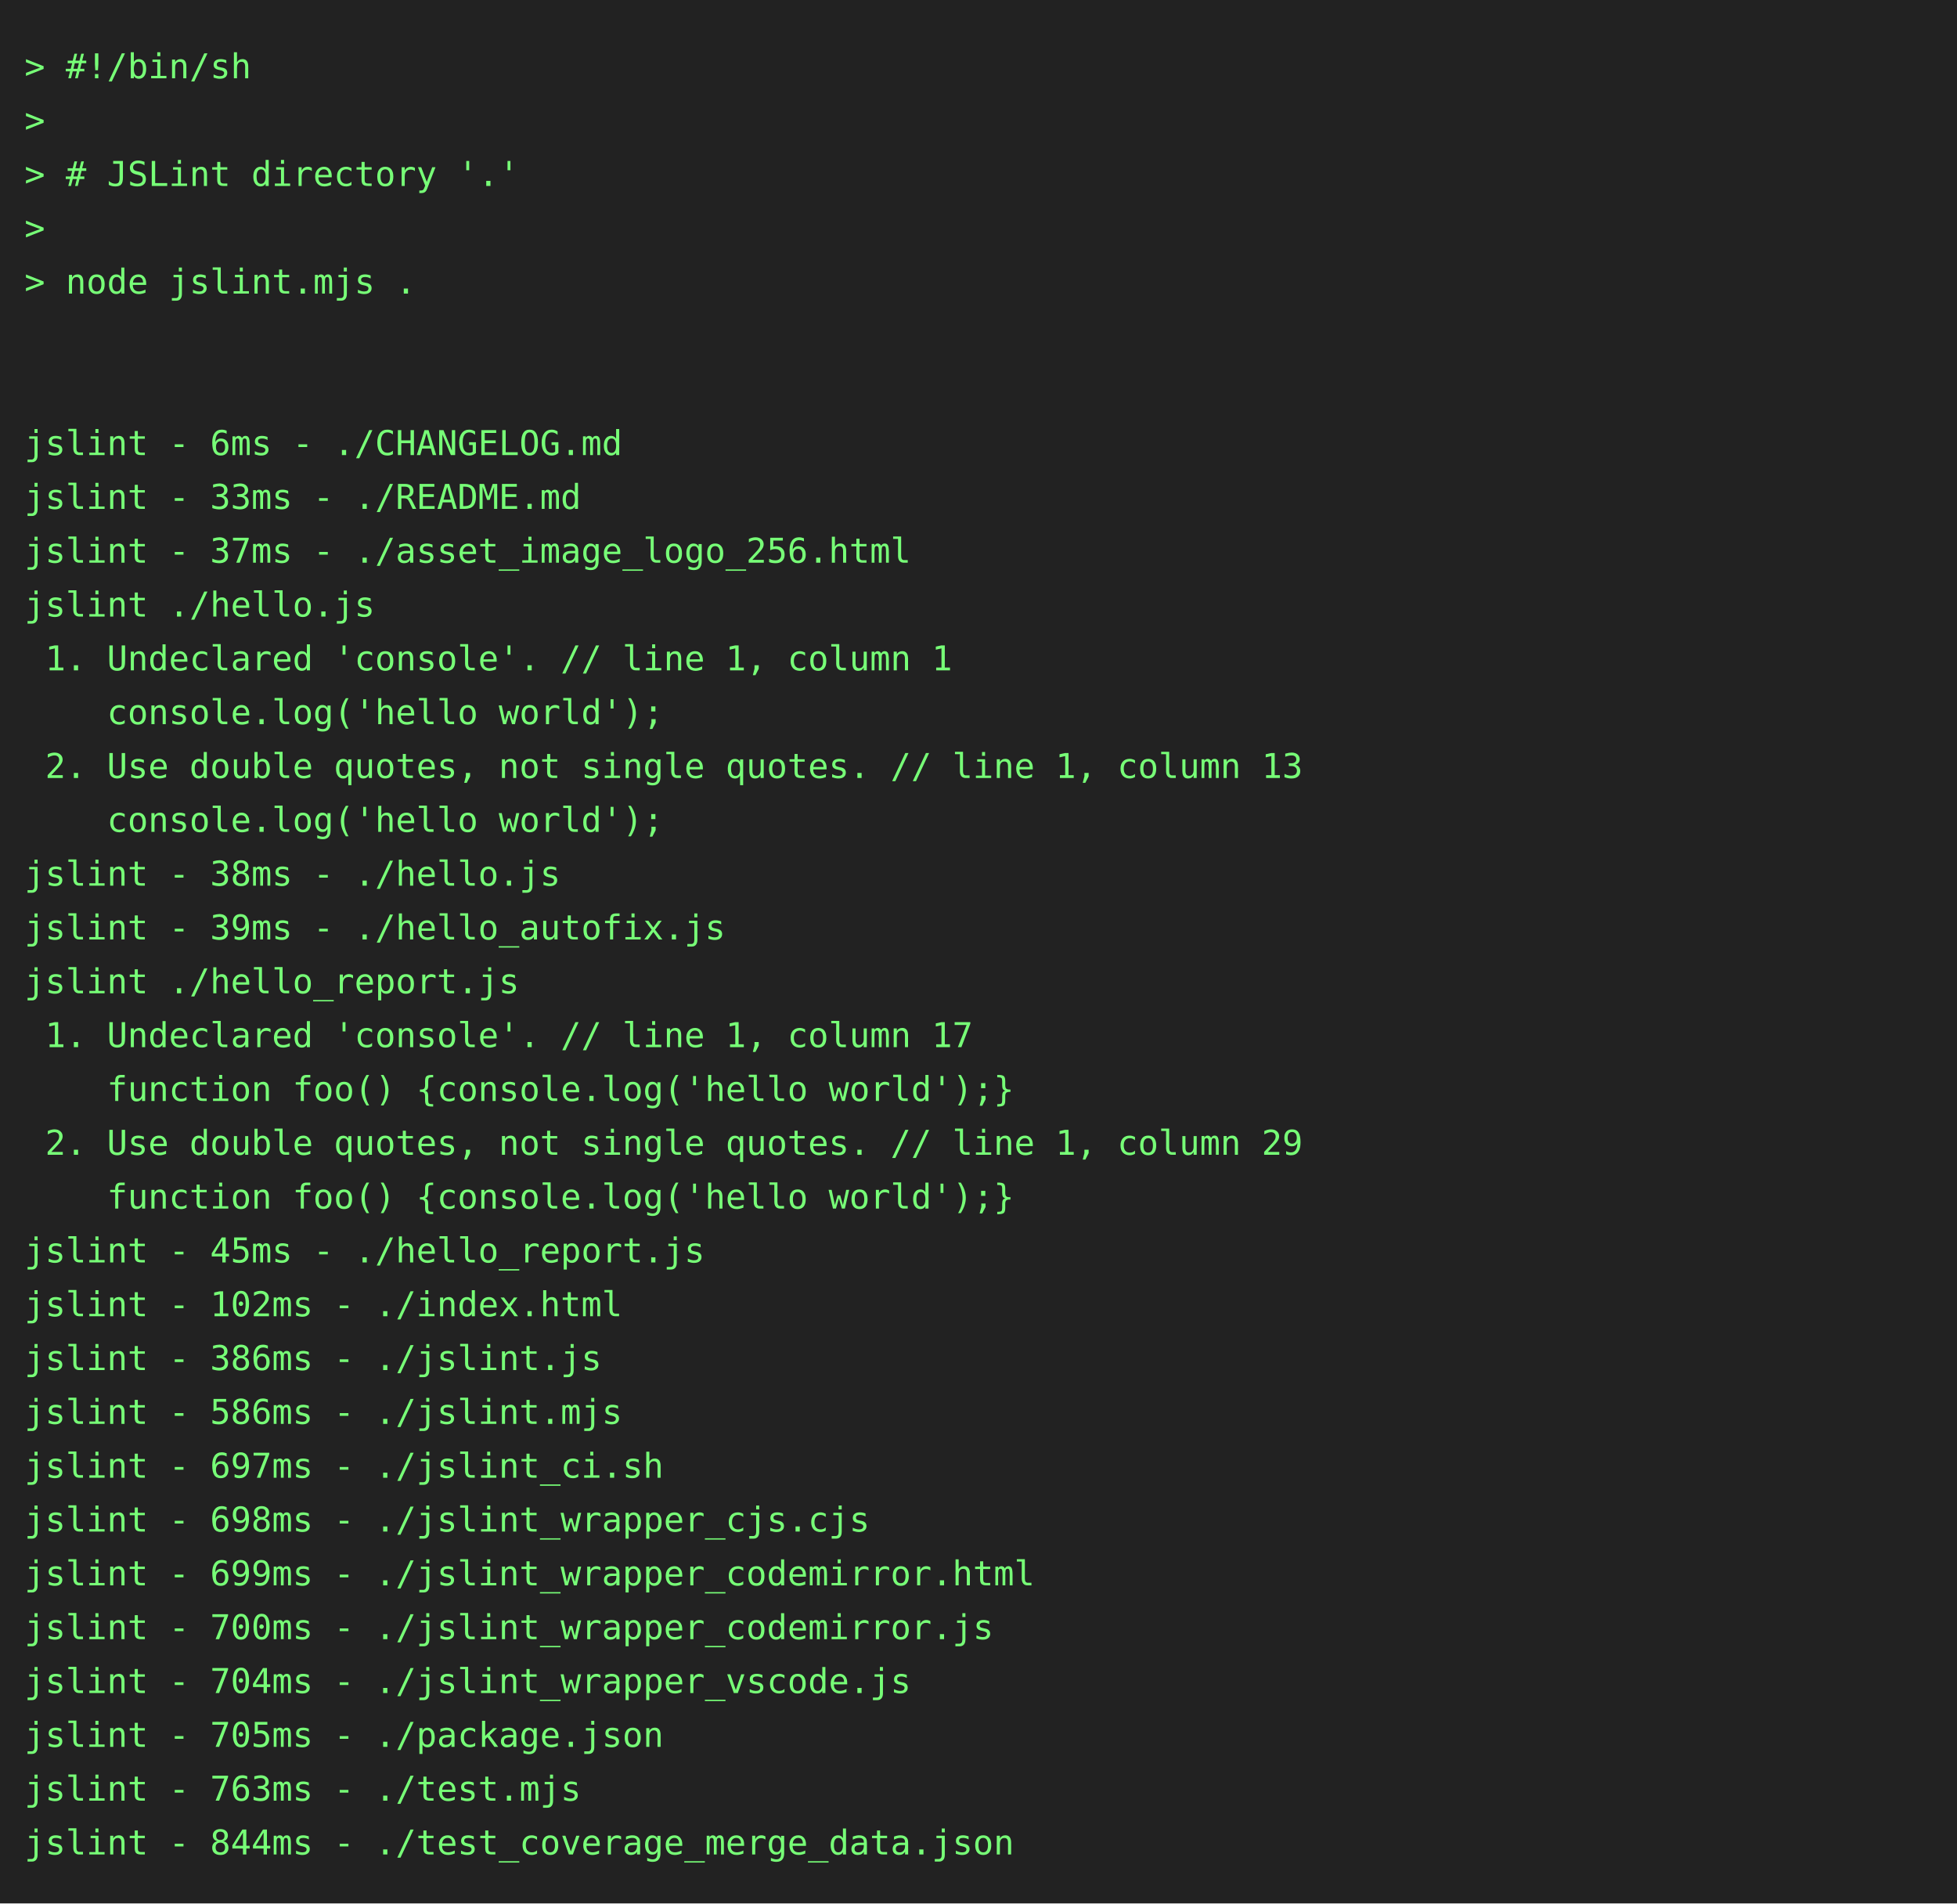
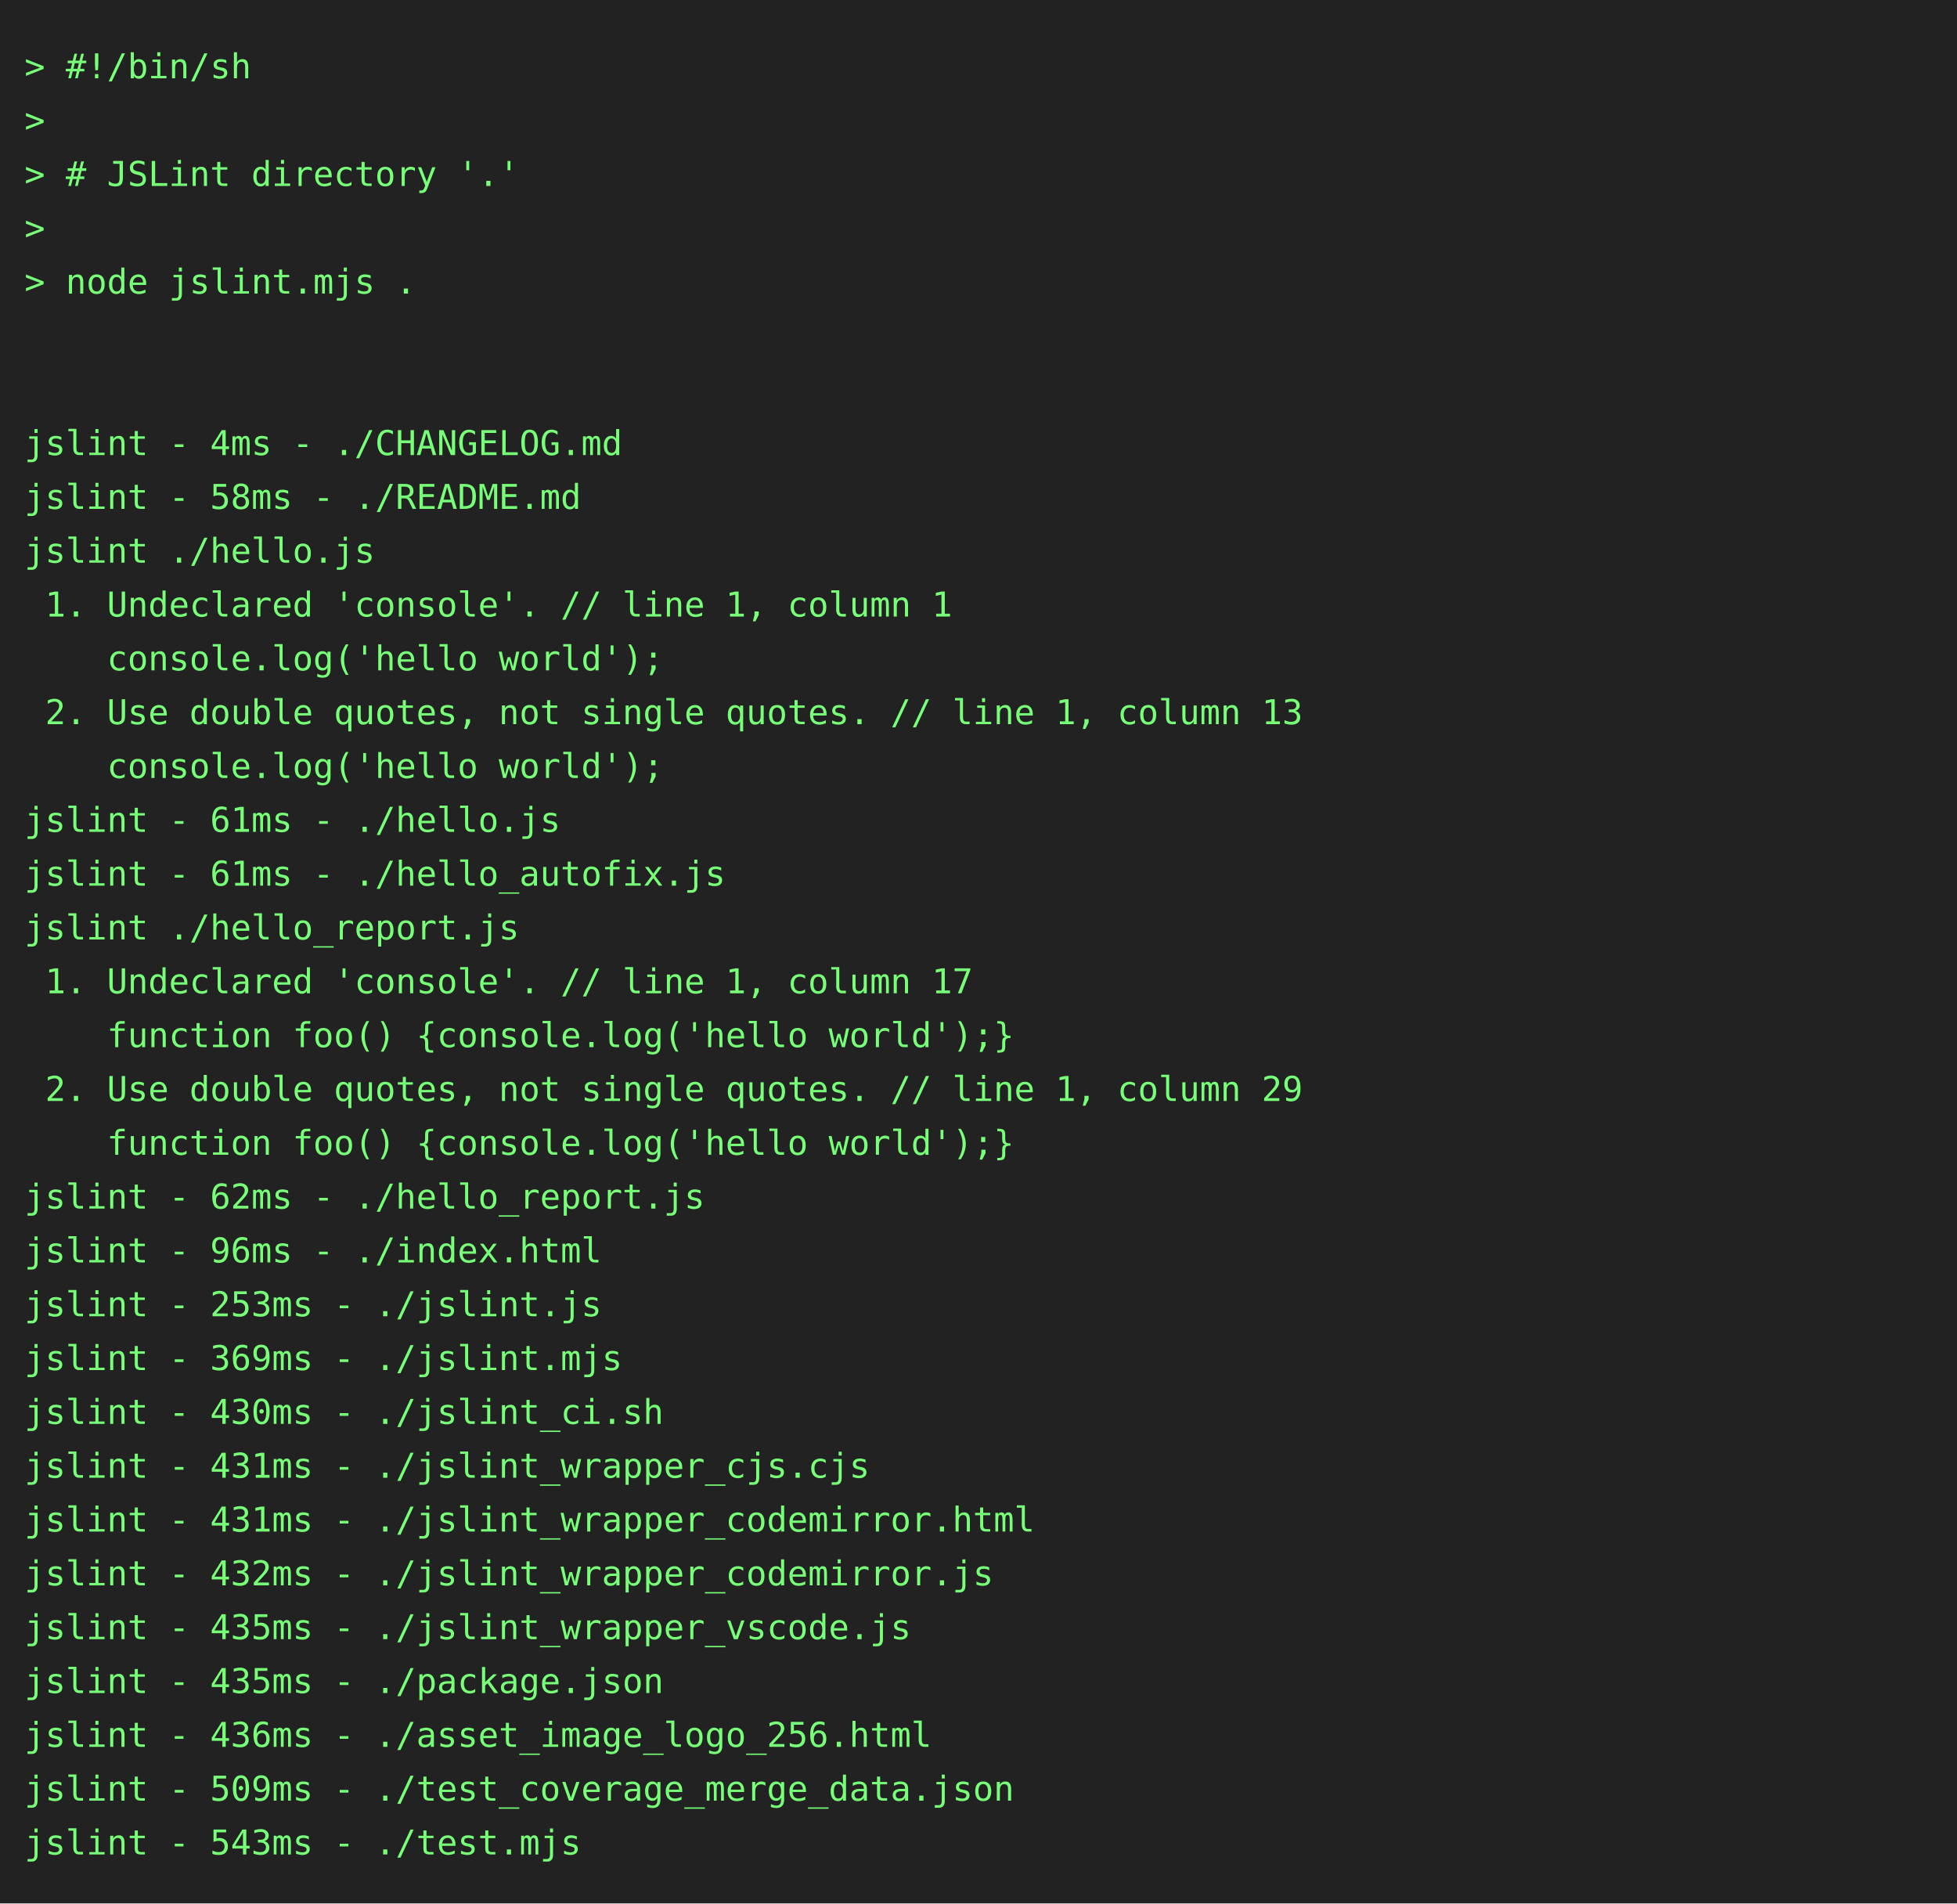
<svg xmlns="http://www.w3.org/2000/svg" height="778" width="800">
  <rect height="778" fill="#222" width="800" />
  <text fill="#7f7" font-family="consolas, menlo, monospace" font-size="14" xml:space="preserve">
    <tspan lengthAdjust="spacingAndGlyphs" textLength="768" x="10" y="32">&gt; #!/bin/sh                                                                                      </tspan>
    <tspan lengthAdjust="spacingAndGlyphs" textLength="768" x="10" y="54">&gt;                                                                                                </tspan>
    <tspan lengthAdjust="spacingAndGlyphs" textLength="768" x="10" y="76">&gt; # JSLint directory '.'                                                                         </tspan>
    <tspan lengthAdjust="spacingAndGlyphs" textLength="768" x="10" y="98">&gt;                                                                                                </tspan>
    <tspan lengthAdjust="spacingAndGlyphs" textLength="768" x="10" y="120">&gt; node jslint.mjs .                                                                              </tspan>
    <tspan lengthAdjust="spacingAndGlyphs" textLength="768" x="10" y="142">                                                                                                 </tspan>
    <tspan lengthAdjust="spacingAndGlyphs" textLength="768" x="10" y="164">                                                                                                 </tspan>
-     <tspan lengthAdjust="spacingAndGlyphs" textLength="768" x="10" y="186">jslint - 6ms - ./CHANGELOG.md                                                                    </tspan>
-     <tspan lengthAdjust="spacingAndGlyphs" textLength="768" x="10" y="208">jslint - 33ms - ./README.md                                                                      </tspan>
-     <tspan lengthAdjust="spacingAndGlyphs" textLength="768" x="10" y="230">jslint - 37ms - ./asset_image_logo_256.html                                                      </tspan>
-     <tspan lengthAdjust="spacingAndGlyphs" textLength="768" x="10" y="252">jslint ./hello.js                                                                                </tspan>
-     <tspan lengthAdjust="spacingAndGlyphs" textLength="768" x="10" y="274"> 1. Undeclared 'console'. // line 1, column 1                                                    </tspan>
-     <tspan lengthAdjust="spacingAndGlyphs" textLength="768" x="10" y="296">    console.log('hello world');                                                                  </tspan>
-     <tspan lengthAdjust="spacingAndGlyphs" textLength="768" x="10" y="318"> 2. Use double quotes, not single quotes. // line 1, column 13                                   </tspan>
-     <tspan lengthAdjust="spacingAndGlyphs" textLength="768" x="10" y="340">    console.log('hello world');                                                                  </tspan>
-     <tspan lengthAdjust="spacingAndGlyphs" textLength="768" x="10" y="362">jslint - 38ms - ./hello.js                                                                       </tspan>
-     <tspan lengthAdjust="spacingAndGlyphs" textLength="768" x="10" y="384">jslint - 39ms - ./hello_autofix.js                                                               </tspan>
-     <tspan lengthAdjust="spacingAndGlyphs" textLength="768" x="10" y="406">jslint ./hello_report.js                                                                         </tspan>
-     <tspan lengthAdjust="spacingAndGlyphs" textLength="768" x="10" y="428"> 1. Undeclared 'console'. // line 1, column 17                                                   </tspan>
-     <tspan lengthAdjust="spacingAndGlyphs" textLength="768" x="10" y="450">    function foo() {console.log('hello world');}                                                 </tspan>
-     <tspan lengthAdjust="spacingAndGlyphs" textLength="768" x="10" y="472"> 2. Use double quotes, not single quotes. // line 1, column 29                                   </tspan>
-     <tspan lengthAdjust="spacingAndGlyphs" textLength="768" x="10" y="494">    function foo() {console.log('hello world');}                                                 </tspan>
-     <tspan lengthAdjust="spacingAndGlyphs" textLength="768" x="10" y="516">jslint - 45ms - ./hello_report.js                                                                </tspan>
-     <tspan lengthAdjust="spacingAndGlyphs" textLength="768" x="10" y="538">jslint - 102ms - ./index.html                                                                    </tspan>
-     <tspan lengthAdjust="spacingAndGlyphs" textLength="768" x="10" y="560">jslint - 386ms - ./jslint.js                                                                     </tspan>
-     <tspan lengthAdjust="spacingAndGlyphs" textLength="768" x="10" y="582">jslint - 586ms - ./jslint.mjs                                                                    </tspan>
-     <tspan lengthAdjust="spacingAndGlyphs" textLength="768" x="10" y="604">jslint - 697ms - ./jslint_ci.sh                                                                  </tspan>
-     <tspan lengthAdjust="spacingAndGlyphs" textLength="768" x="10" y="626">jslint - 698ms - ./jslint_wrapper_cjs.cjs                                                        </tspan>
-     <tspan lengthAdjust="spacingAndGlyphs" textLength="768" x="10" y="648">jslint - 699ms - ./jslint_wrapper_codemirror.html                                                </tspan>
-     <tspan lengthAdjust="spacingAndGlyphs" textLength="768" x="10" y="670">jslint - 700ms - ./jslint_wrapper_codemirror.js                                                  </tspan>
-     <tspan lengthAdjust="spacingAndGlyphs" textLength="768" x="10" y="692">jslint - 704ms - ./jslint_wrapper_vscode.js                                                      </tspan>
-     <tspan lengthAdjust="spacingAndGlyphs" textLength="768" x="10" y="714">jslint - 705ms - ./package.json                                                                  </tspan>
-     <tspan lengthAdjust="spacingAndGlyphs" textLength="768" x="10" y="736">jslint - 763ms - ./test.mjs                                                                      </tspan>
-     <tspan lengthAdjust="spacingAndGlyphs" textLength="768" x="10" y="758">jslint - 844ms - ./test_coverage_merge_data.json                                                 </tspan>
+     <tspan lengthAdjust="spacingAndGlyphs" textLength="768" x="10" y="186">jslint - 4ms - ./CHANGELOG.md                                                                    </tspan>
+     <tspan lengthAdjust="spacingAndGlyphs" textLength="768" x="10" y="208">jslint - 58ms - ./README.md                                                                      </tspan>
+     <tspan lengthAdjust="spacingAndGlyphs" textLength="768" x="10" y="230">jslint ./hello.js                                                                                </tspan>
+     <tspan lengthAdjust="spacingAndGlyphs" textLength="768" x="10" y="252"> 1. Undeclared 'console'. // line 1, column 1                                                    </tspan>
+     <tspan lengthAdjust="spacingAndGlyphs" textLength="768" x="10" y="274">    console.log('hello world');                                                                  </tspan>
+     <tspan lengthAdjust="spacingAndGlyphs" textLength="768" x="10" y="296"> 2. Use double quotes, not single quotes. // line 1, column 13                                   </tspan>
+     <tspan lengthAdjust="spacingAndGlyphs" textLength="768" x="10" y="318">    console.log('hello world');                                                                  </tspan>
+     <tspan lengthAdjust="spacingAndGlyphs" textLength="768" x="10" y="340">jslint - 61ms - ./hello.js                                                                       </tspan>
+     <tspan lengthAdjust="spacingAndGlyphs" textLength="768" x="10" y="362">jslint - 61ms - ./hello_autofix.js                                                               </tspan>
+     <tspan lengthAdjust="spacingAndGlyphs" textLength="768" x="10" y="384">jslint ./hello_report.js                                                                         </tspan>
+     <tspan lengthAdjust="spacingAndGlyphs" textLength="768" x="10" y="406"> 1. Undeclared 'console'. // line 1, column 17                                                   </tspan>
+     <tspan lengthAdjust="spacingAndGlyphs" textLength="768" x="10" y="428">    function foo() {console.log('hello world');}                                                 </tspan>
+     <tspan lengthAdjust="spacingAndGlyphs" textLength="768" x="10" y="450"> 2. Use double quotes, not single quotes. // line 1, column 29                                   </tspan>
+     <tspan lengthAdjust="spacingAndGlyphs" textLength="768" x="10" y="472">    function foo() {console.log('hello world');}                                                 </tspan>
+     <tspan lengthAdjust="spacingAndGlyphs" textLength="768" x="10" y="494">jslint - 62ms - ./hello_report.js                                                                </tspan>
+     <tspan lengthAdjust="spacingAndGlyphs" textLength="768" x="10" y="516">jslint - 96ms - ./index.html                                                                     </tspan>
+     <tspan lengthAdjust="spacingAndGlyphs" textLength="768" x="10" y="538">jslint - 253ms - ./jslint.js                                                                     </tspan>
+     <tspan lengthAdjust="spacingAndGlyphs" textLength="768" x="10" y="560">jslint - 369ms - ./jslint.mjs                                                                    </tspan>
+     <tspan lengthAdjust="spacingAndGlyphs" textLength="768" x="10" y="582">jslint - 430ms - ./jslint_ci.sh                                                                  </tspan>
+     <tspan lengthAdjust="spacingAndGlyphs" textLength="768" x="10" y="604">jslint - 431ms - ./jslint_wrapper_cjs.cjs                                                        </tspan>
+     <tspan lengthAdjust="spacingAndGlyphs" textLength="768" x="10" y="626">jslint - 431ms - ./jslint_wrapper_codemirror.html                                                </tspan>
+     <tspan lengthAdjust="spacingAndGlyphs" textLength="768" x="10" y="648">jslint - 432ms - ./jslint_wrapper_codemirror.js                                                  </tspan>
+     <tspan lengthAdjust="spacingAndGlyphs" textLength="768" x="10" y="670">jslint - 435ms - ./jslint_wrapper_vscode.js                                                      </tspan>
+     <tspan lengthAdjust="spacingAndGlyphs" textLength="768" x="10" y="692">jslint - 435ms - ./package.json                                                                  </tspan>
+     <tspan lengthAdjust="spacingAndGlyphs" textLength="768" x="10" y="714">jslint - 436ms - ./asset_image_logo_256.html                                                     </tspan>
+     <tspan lengthAdjust="spacingAndGlyphs" textLength="768" x="10" y="736">jslint - 509ms - ./test_coverage_merge_data.json                                                 </tspan>
+     <tspan lengthAdjust="spacingAndGlyphs" textLength="768" x="10" y="758">jslint - 543ms - ./test.mjs                                                                      </tspan>
  </text>
</svg>
